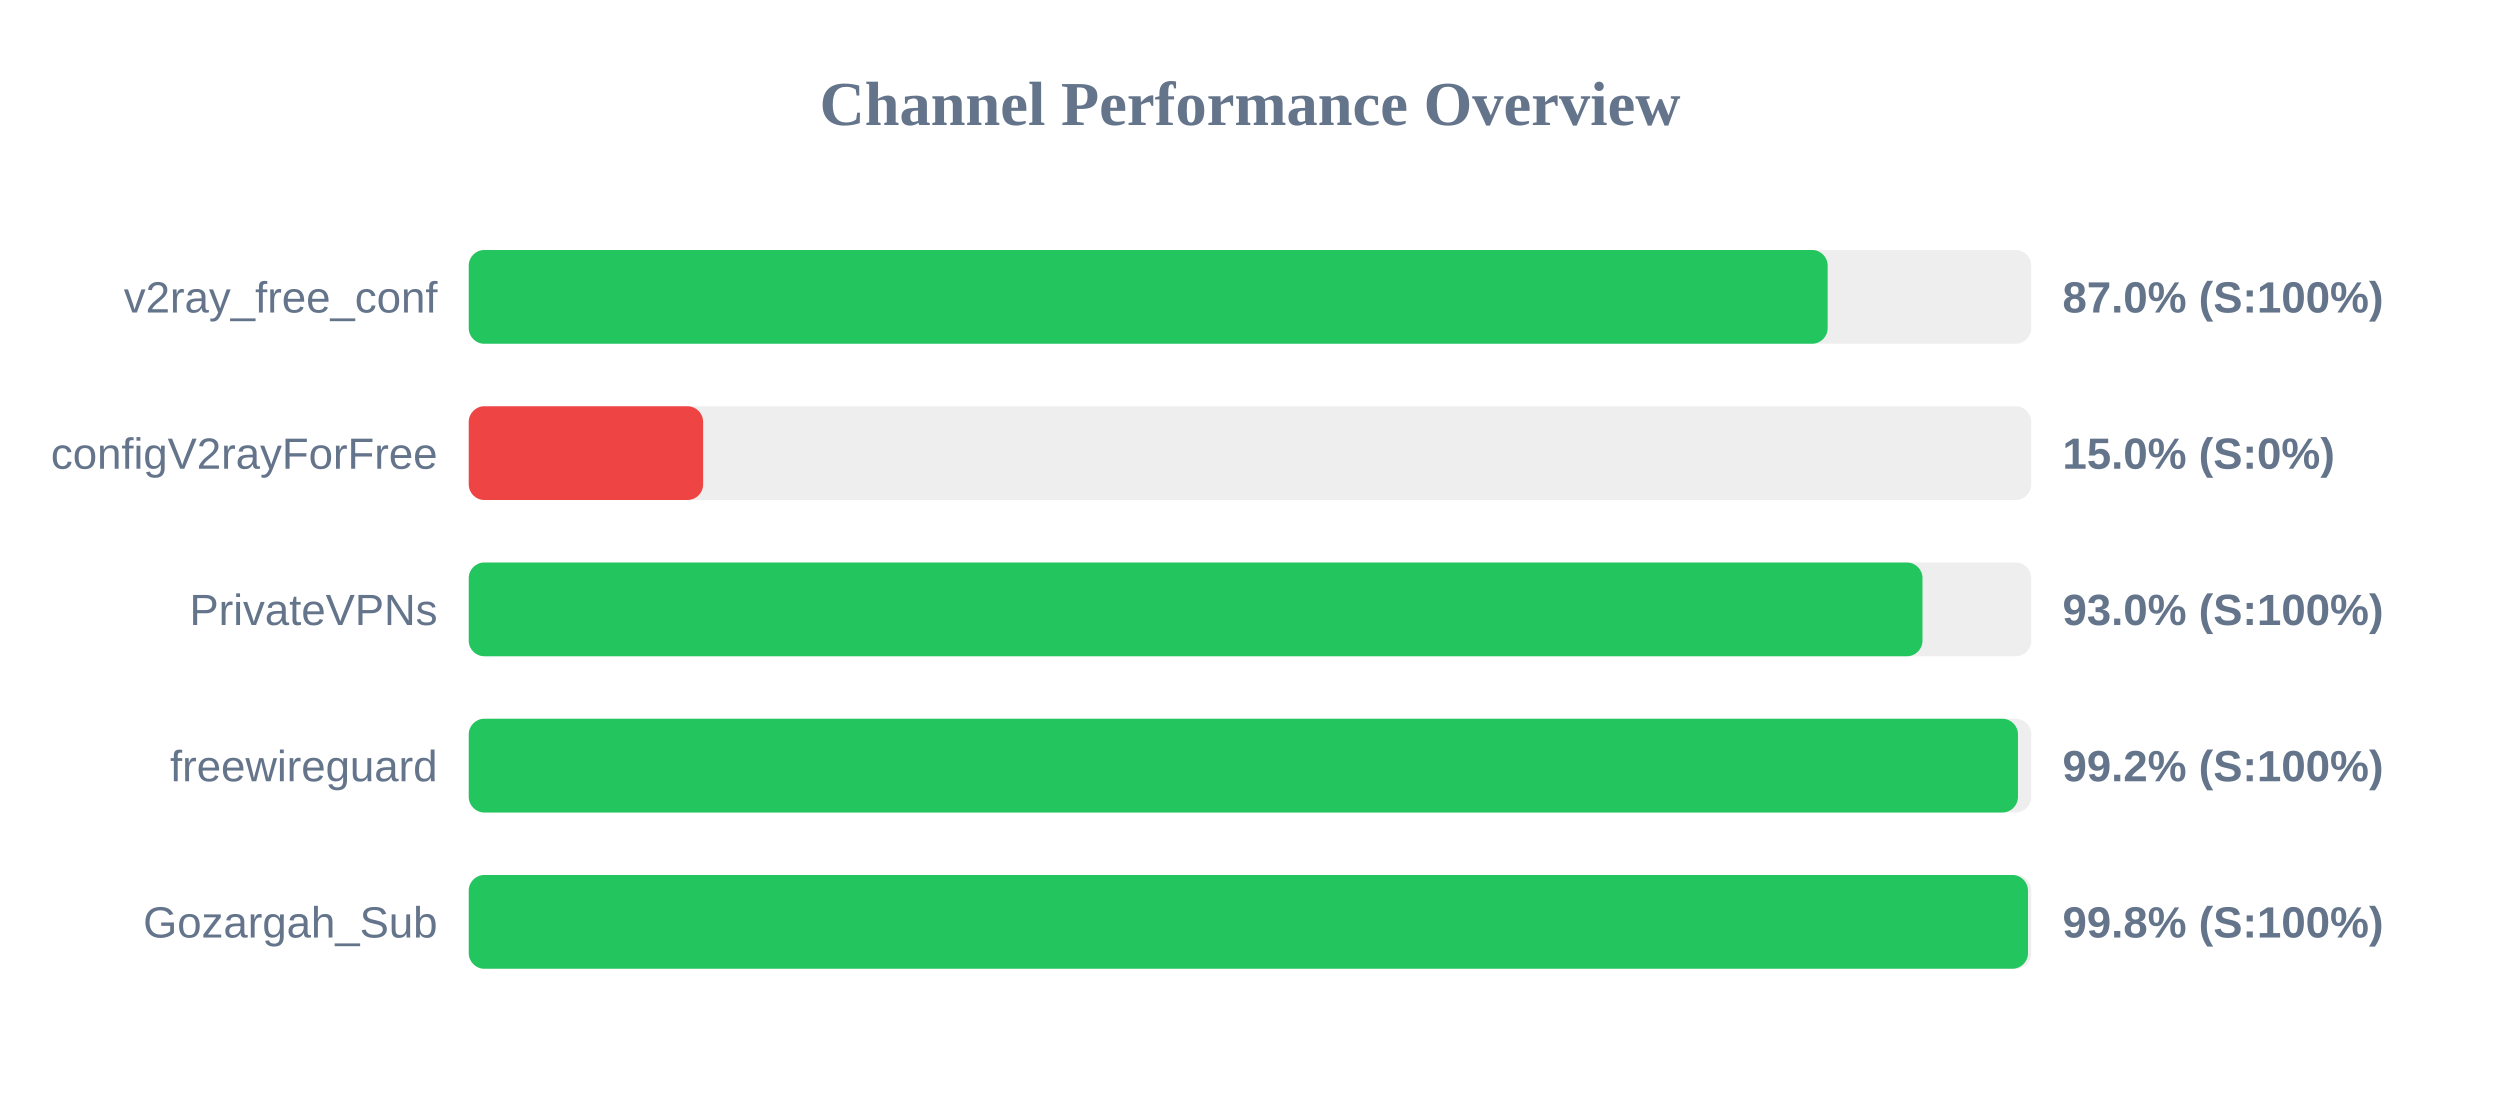
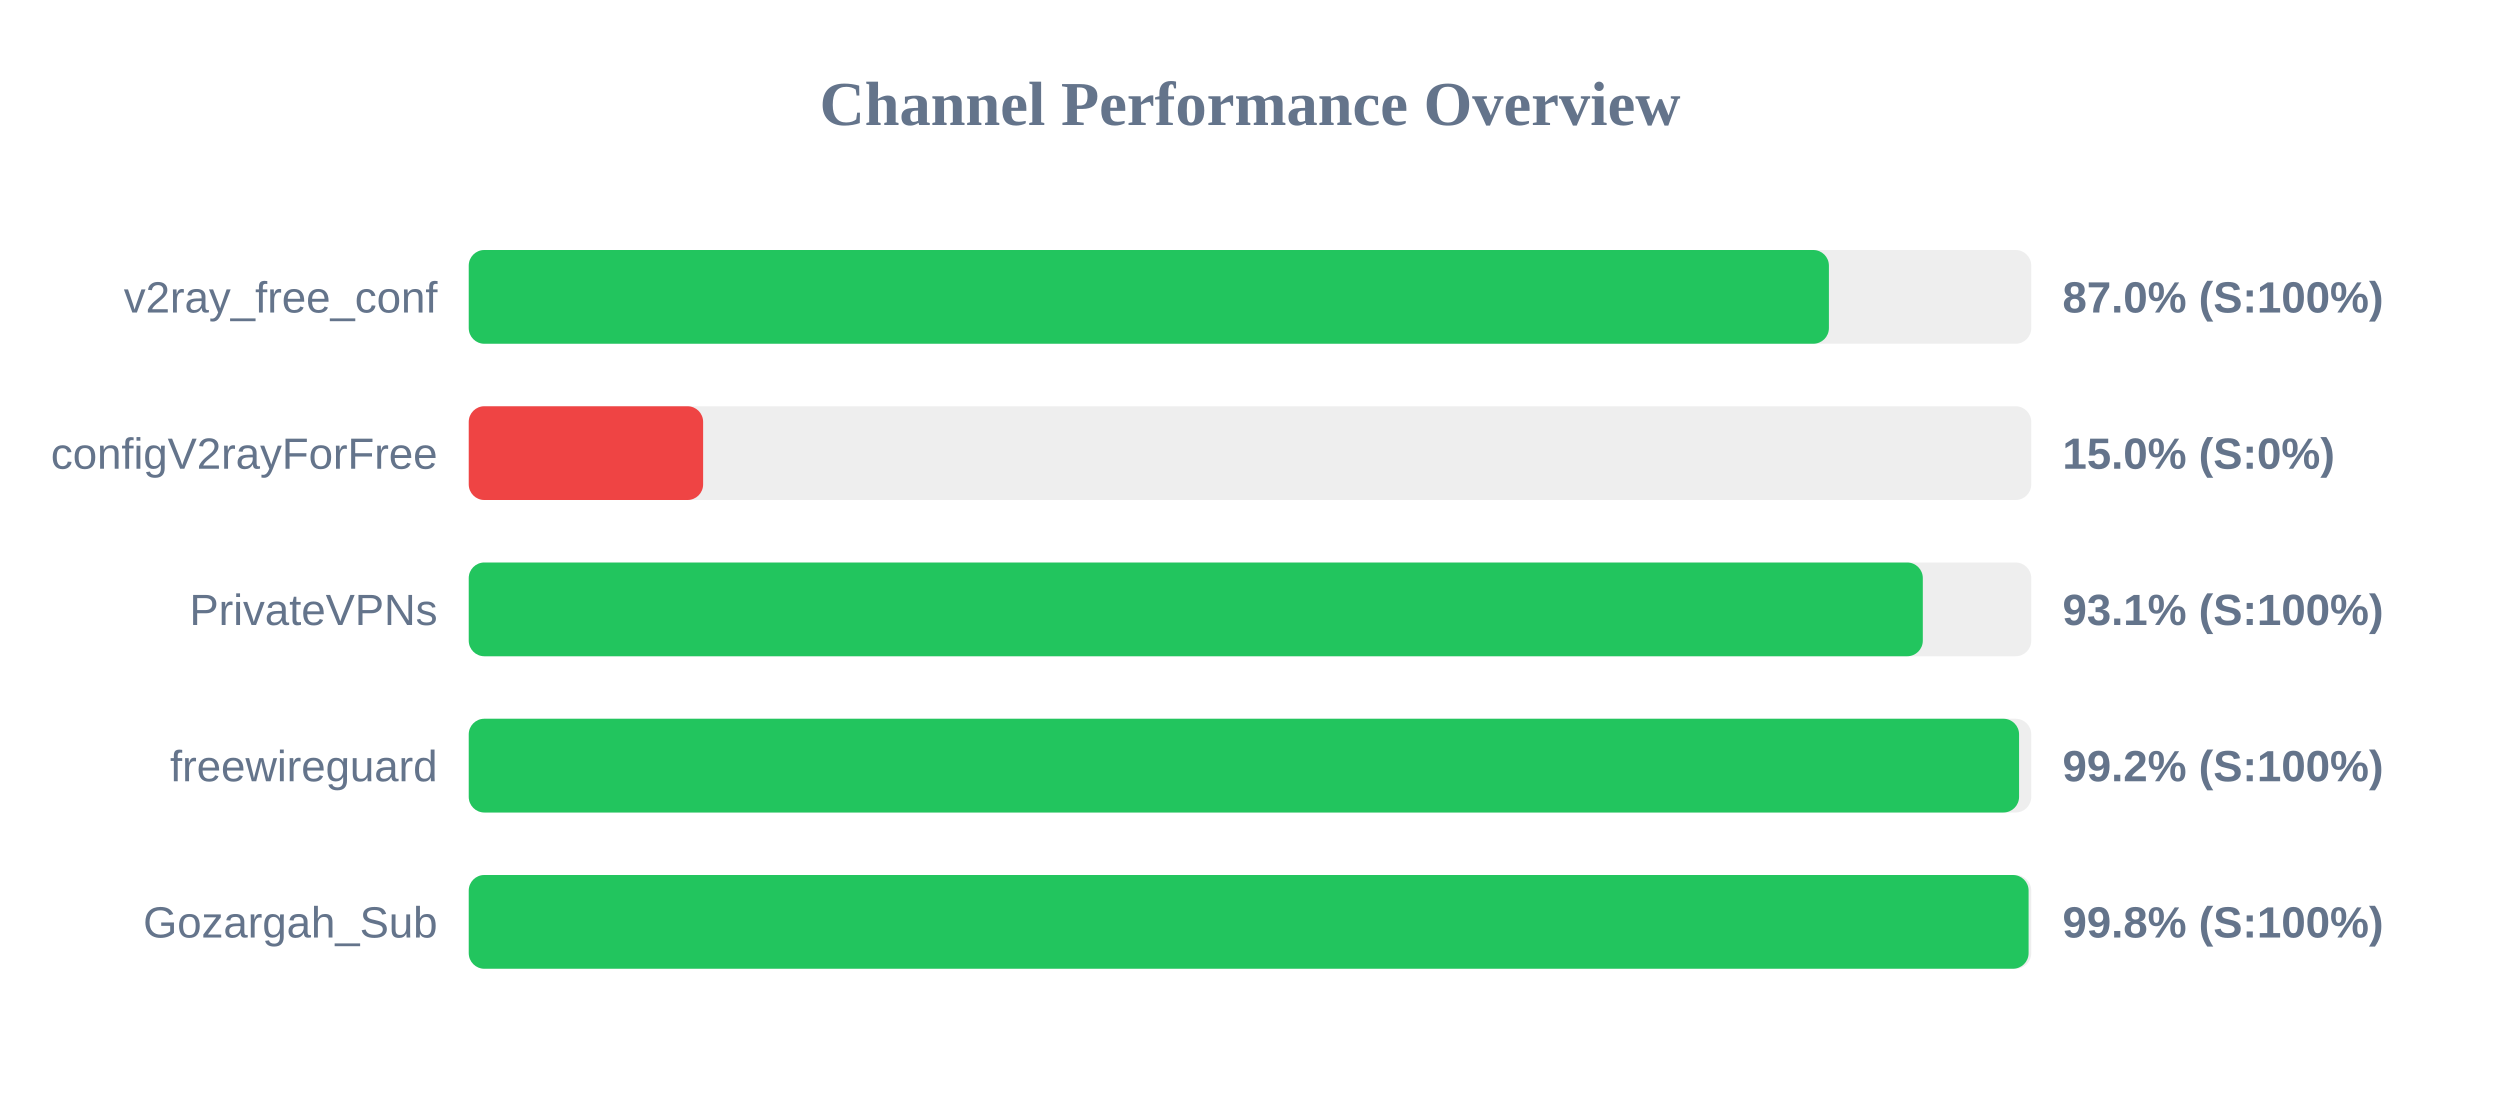
<svg xmlns="http://www.w3.org/2000/svg" width="800" height="350" version="1.1">
  <style>
        .row { font: 14px Arial; fill: #64748b; }
        .score { font: bold 14px Arial; fill: #64748b; }
    </style>
  <text x="400" y="40" text-anchor="middle" font-size="20px" font-weight="bold" fill="#64748b">Channel Performance Overview</text>
  <rect x="150" y="80" width="500" height="30" fill="#eee" rx="5" />
-   <rect x="150" y="80" width="434.85" height="30" fill="#22c55e" rx="5" />
+   <rect x="150" y="80" width="435.25" height="30" fill="#22c55e" rx="5" />
  <text x="140" y="100" text-anchor="end" class="row">v2ray_free_conf</text>
  <text x="660" y="100" text-anchor="start" class="score">87.0% (S:100%)</text>
  <rect x="150" y="130" width="500" height="30" fill="#eee" rx="5" />
  <rect x="150" y="130" width="75.0" height="30" fill="#ef4444" rx="5" />
  <text x="140" y="150" text-anchor="end" class="row">configV2rayForFree</text>
  <text x="660" y="150" text-anchor="start" class="score">15.0% (S:0%)</text>
  <rect x="150" y="180" width="500" height="30" fill="#eee" rx="5" />
-   <rect x="150" y="180" width="465.2" height="30" fill="#22c55e" rx="5" />
+   <rect x="150" y="180" width="465.3" height="30" fill="#22c55e" rx="5" />
  <text x="140" y="200" text-anchor="end" class="row">PrivateVPNs</text>
-   <text x="660" y="200" text-anchor="start" class="score">93.0% (S:100%)</text>
+   <text x="660" y="200" text-anchor="start" class="score">93.1% (S:100%)</text>
  <rect x="150" y="230" width="500" height="30" fill="#eee" rx="5" />
-   <rect x="150" y="230" width="495.75" height="30" fill="#22c55e" rx="5" />
+   <rect x="150" y="230" width="496.1" height="30" fill="#22c55e" rx="5" />
  <text x="140" y="250" text-anchor="end" class="row">freewireguard</text>
  <text x="660" y="250" text-anchor="start" class="score">99.2% (S:100%)</text>
  <rect x="150" y="280" width="500" height="30" fill="#eee" rx="5" />
-   <rect x="150" y="280" width="498.95" height="30" fill="#22c55e" rx="5" />
+   <rect x="150" y="280" width="499.15" height="30" fill="#22c55e" rx="5" />
  <text x="140" y="300" text-anchor="end" class="row">Gozargah_Sub</text>
  <text x="660" y="300" text-anchor="start" class="score">99.8% (S:100%)</text>
</svg>
